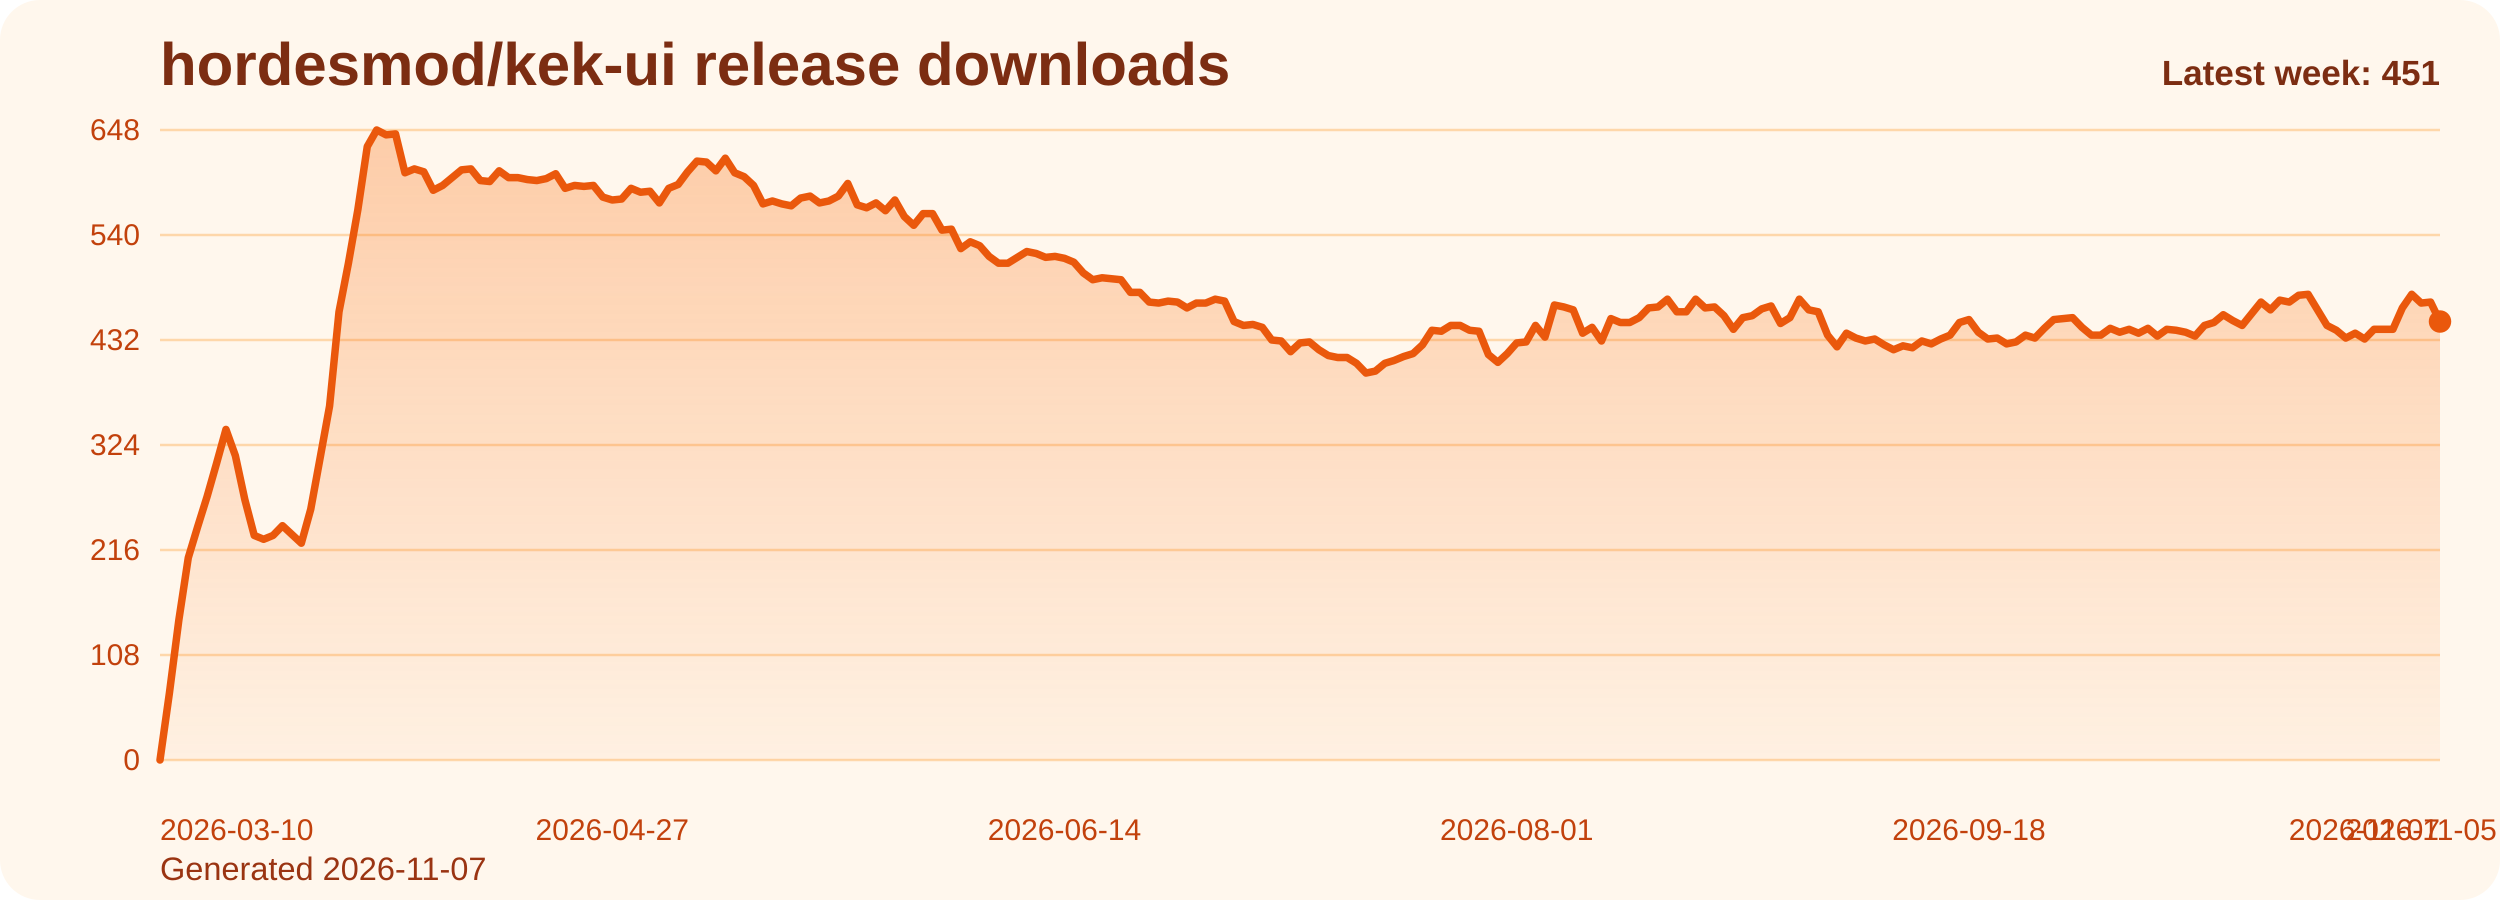
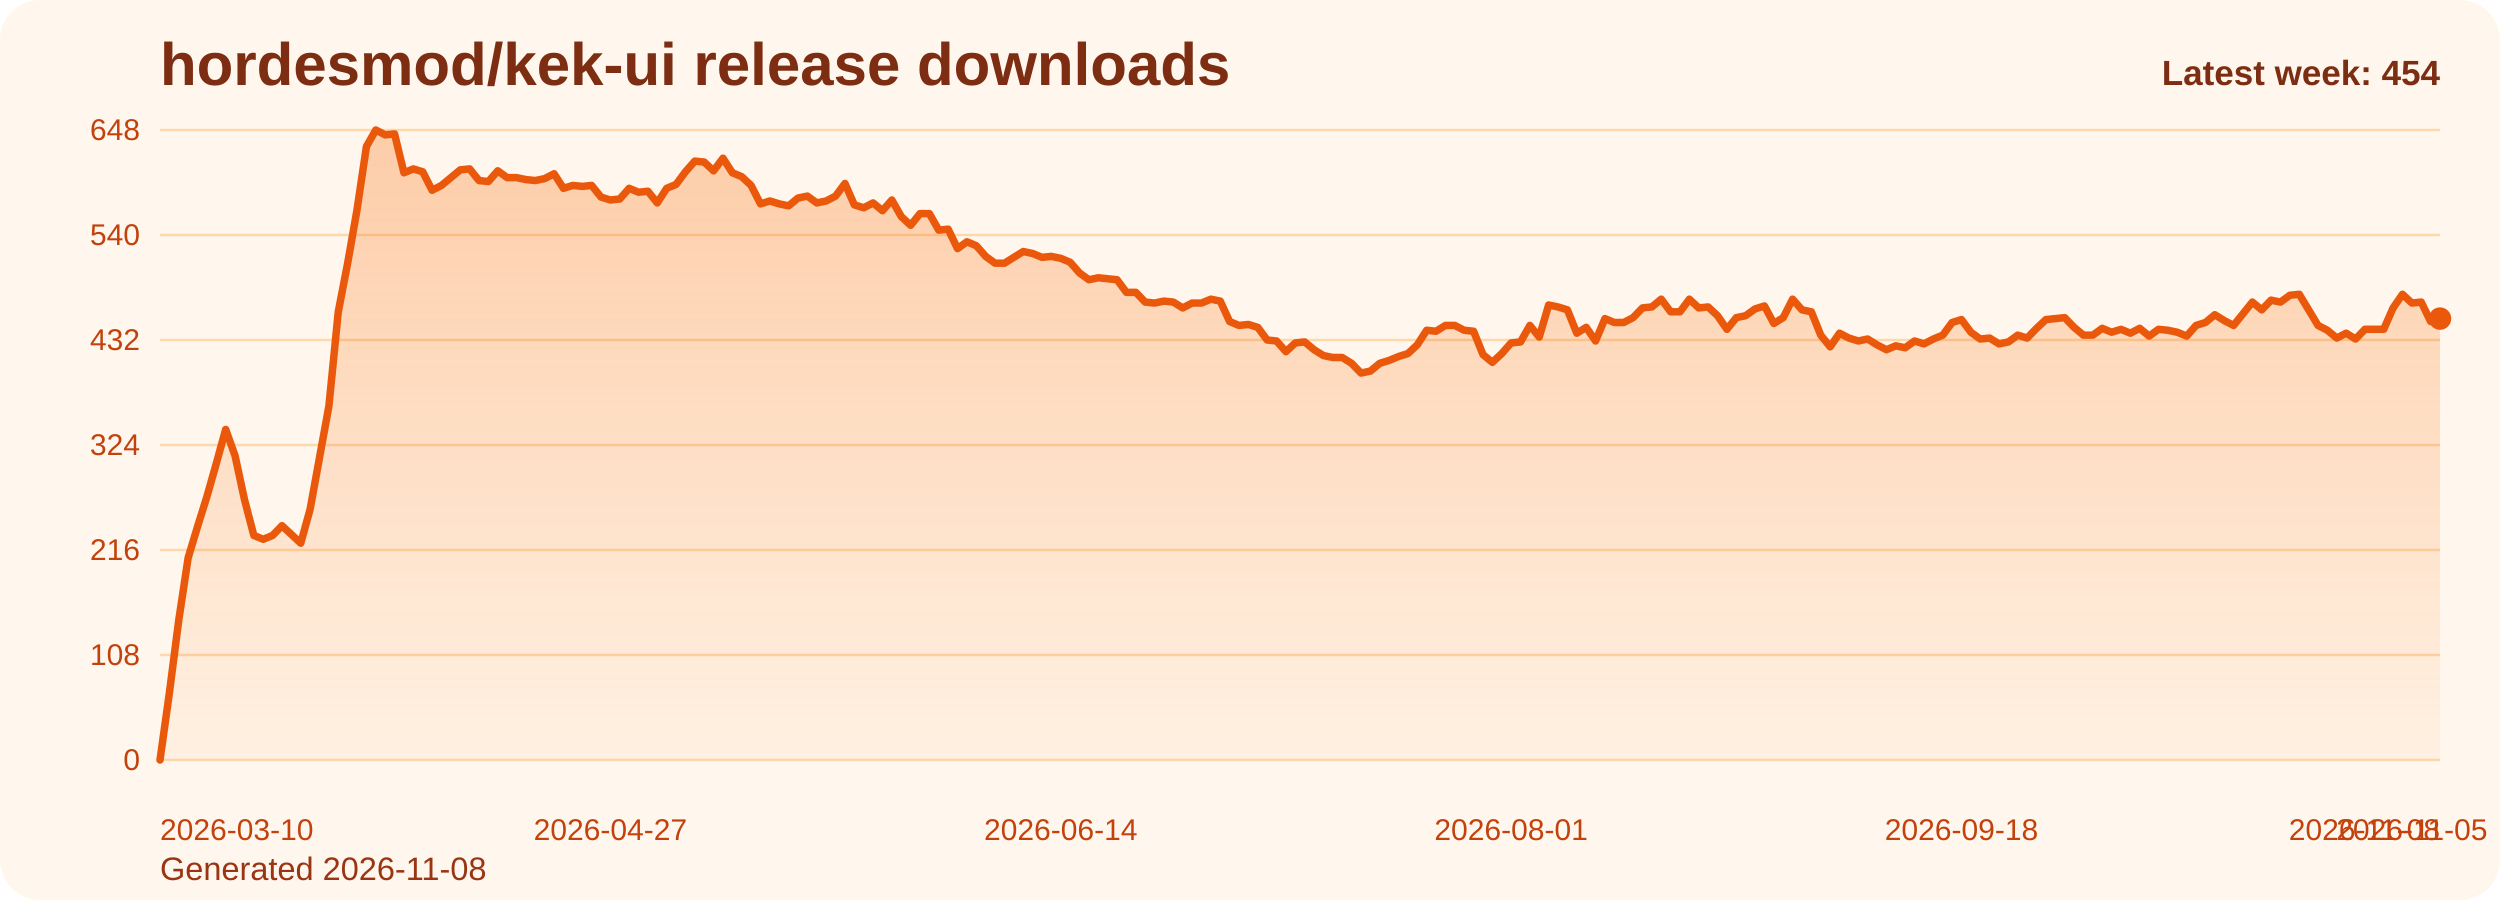
<svg xmlns="http://www.w3.org/2000/svg" viewBox="0 0 1000 360" role="img" aria-label="hordesmod/kek-ui release downloads chart">
  <defs>
    <linearGradient id="fill-weekly-orange" x1="0" y1="0" x2="0" y2="1">
      <stop offset="0%" stop-color="#f97316" stop-opacity="0.32" />
      <stop offset="100%" stop-color="#f97316" stop-opacity="0.05" />
    </linearGradient>
    <style>
      .bg { fill: #fff7ed; }
      .title { font: 700 24px Arial, sans-serif; fill: #7c2d12; }
      .sub { font: 400 13px Arial, sans-serif; fill: #9a3412; }
      .grid { stroke: #fed7aa; stroke-width: 1; }
      .axis { font: 400 12px Arial, sans-serif; fill: #c2410c; }
      .line { fill: none; stroke: #ea580c; stroke-width: 3; stroke-linecap: round; stroke-linejoin: round; }
      .dot { fill: #ea580c; }
      .value { font: 600 11px Arial, sans-serif; fill: #9a3412; }
      .latest { font: 700 14px Arial, sans-serif; fill: #7c2d12; }
    </style>
  </defs>
  <rect class="bg" x="0" y="0" width="1000" height="360" rx="16" />
  <text class="title" x="64" y="34">hordesmod/kek-ui release downloads</text>
-   <text class="sub" x="64" y="352">Generated 2026-11-07</text>
+   <text class="sub" x="64" y="352">Generated 2026-11-08</text>
  <line x1="64" y1="52.00" x2="976" y2="52.00" class="grid" />
  <text x="56" y="56.00" text-anchor="end" class="axis">648</text>
  <line x1="64" y1="94.00" x2="976" y2="94.00" class="grid" />
  <text x="56" y="98.00" text-anchor="end" class="axis">540</text>
  <line x1="64" y1="136.00" x2="976" y2="136.00" class="grid" />
  <text x="56" y="140.00" text-anchor="end" class="axis">432</text>
  <line x1="64" y1="178.00" x2="976" y2="178.00" class="grid" />
  <text x="56" y="182.00" text-anchor="end" class="axis">324</text>
  <line x1="64" y1="220.00" x2="976" y2="220.00" class="grid" />
  <text x="56" y="224.00" text-anchor="end" class="axis">216</text>
  <line x1="64" y1="262.00" x2="976" y2="262.00" class="grid" />
  <text x="56" y="266.00" text-anchor="end" class="axis">108</text>
  <line x1="64" y1="304.00" x2="976" y2="304.00" class="grid" />
  <text x="56" y="308.00" text-anchor="end" class="axis">0</text>
-   <path d="M 64.00 304 L 64.00 304.00 L 67.77 277.17 L 71.54 248.00 L 75.31 223.11 L 79.07 210.67 L 82.84 198.61 L 86.61 185.39 L 90.38 171.78 L 94.15 182.28 L 97.92 199.78 L 101.69 214.17 L 105.45 215.72 L 109.22 214.17 L 112.99 210.28 L 116.76 213.78 L 120.53 217.28 L 124.30 203.67 L 128.07 183.06 L 131.83 162.44 L 135.60 124.72 L 139.37 105.28 L 143.14 83.89 L 146.91 58.61 L 150.68 52.00 L 154.45 53.94 L 158.21 53.56 L 161.98 69.11 L 165.75 67.56 L 169.52 68.72 L 173.29 76.11 L 177.06 74.17 L 180.83 71.06 L 184.60 67.94 L 188.36 67.56 L 192.13 72.22 L 195.90 72.61 L 199.67 68.33 L 203.44 71.06 L 207.21 71.06 L 210.98 71.83 L 214.74 72.22 L 218.51 71.44 L 222.28 69.50 L 226.05 75.33 L 229.82 74.17 L 233.59 74.56 L 237.36 74.17 L 241.12 78.83 L 244.89 80.00 L 248.66 79.61 L 252.43 75.33 L 256.20 76.89 L 259.97 76.50 L 263.74 81.17 L 267.50 75.33 L 271.27 73.78 L 275.04 68.72 L 278.81 64.44 L 282.58 64.83 L 286.35 68.33 L 290.12 63.28 L 293.88 69.11 L 297.65 70.67 L 301.42 74.17 L 305.19 81.56 L 308.96 80.39 L 312.73 81.56 L 316.50 82.33 L 320.26 79.22 L 324.03 78.44 L 327.80 81.17 L 331.57 80.39 L 335.34 78.44 L 339.11 73.39 L 342.88 81.94 L 346.64 83.11 L 350.41 81.17 L 354.18 84.28 L 357.95 80.00 L 361.72 86.61 L 365.49 90.11 L 369.26 85.44 L 373.02 85.44 L 376.79 92.06 L 380.56 91.67 L 384.33 99.44 L 388.10 96.72 L 391.87 98.28 L 395.64 102.56 L 399.40 105.28 L 403.17 105.28 L 406.94 102.94 L 410.71 100.61 L 414.48 101.39 L 418.25 102.94 L 422.02 102.56 L 425.79 103.33 L 429.55 104.89 L 433.32 109.17 L 437.09 111.89 L 440.86 111.11 L 444.63 111.50 L 448.40 111.89 L 452.17 116.94 L 455.93 116.94 L 459.70 120.83 L 463.47 121.22 L 467.24 120.44 L 471.01 120.83 L 474.78 123.17 L 478.55 121.22 L 482.31 121.22 L 486.08 119.67 L 489.85 120.44 L 493.62 128.61 L 497.39 130.17 L 501.16 129.78 L 504.93 130.94 L 508.69 136.00 L 512.46 136.39 L 516.23 140.67 L 520.00 137.17 L 523.77 136.78 L 527.54 139.89 L 531.31 142.22 L 535.07 143.00 L 538.84 143.00 L 542.61 145.33 L 546.38 149.22 L 550.15 148.44 L 553.92 145.33 L 557.69 144.17 L 561.45 142.61 L 565.22 141.44 L 568.99 137.94 L 572.76 132.11 L 576.53 132.50 L 580.30 130.17 L 584.07 130.17 L 587.83 132.11 L 591.60 132.50 L 595.37 141.83 L 599.14 144.94 L 602.91 141.44 L 606.68 137.17 L 610.45 136.78 L 614.21 130.17 L 617.98 134.83 L 621.75 122.00 L 625.52 122.78 L 629.29 123.94 L 633.06 133.28 L 636.83 130.94 L 640.60 136.39 L 644.36 127.44 L 648.13 129.00 L 651.90 129.00 L 655.67 127.06 L 659.44 123.17 L 663.21 122.78 L 666.98 119.67 L 670.74 124.72 L 674.51 124.72 L 678.28 119.67 L 682.05 123.17 L 685.82 122.78 L 689.59 126.28 L 693.36 131.72 L 697.12 127.06 L 700.89 126.28 L 704.66 123.56 L 708.43 122.39 L 712.20 129.39 L 715.97 127.06 L 719.74 119.67 L 723.50 123.94 L 727.27 124.72 L 731.04 134.06 L 734.81 138.72 L 738.58 133.28 L 742.35 135.22 L 746.12 136.39 L 749.88 135.61 L 753.65 137.94 L 757.42 139.89 L 761.19 138.33 L 764.96 139.11 L 768.73 136.39 L 772.50 137.56 L 776.26 135.61 L 780.03 134.06 L 783.80 129.00 L 787.57 127.83 L 791.34 132.89 L 795.11 135.61 L 798.88 135.22 L 802.64 137.56 L 806.41 136.78 L 810.18 134.06 L 813.95 135.22 L 817.72 131.33 L 821.49 127.83 L 825.26 127.44 L 829.02 127.06 L 832.79 130.94 L 836.56 134.06 L 840.33 134.06 L 844.10 131.33 L 847.87 132.89 L 851.64 131.72 L 855.40 133.28 L 859.17 131.33 L 862.94 134.44 L 866.71 131.72 L 870.48 132.11 L 874.25 132.89 L 878.02 134.44 L 881.79 130.17 L 885.55 129.00 L 889.32 125.89 L 893.09 128.22 L 896.86 130.17 L 900.63 125.50 L 904.40 120.83 L 908.17 123.94 L 911.93 120.06 L 915.70 120.83 L 919.47 118.11 L 923.24 117.72 L 927.01 123.94 L 930.78 130.17 L 934.55 132.11 L 938.31 135.22 L 942.08 133.28 L 945.85 135.61 L 949.62 131.72 L 953.39 131.72 L 957.16 131.72 L 960.93 123.17 L 964.69 117.72 L 968.46 121.22 L 972.23 120.83 L 976.00 128.61 L 976.00 304 Z" fill="url(#fill-weekly-orange)" />
-   <polyline class="line" points="64.00,304.00 67.77,277.17 71.54,248.00 75.31,223.11 79.07,210.67 82.84,198.61 86.61,185.39 90.38,171.78 94.15,182.28 97.92,199.78 101.69,214.17 105.45,215.72 109.22,214.17 112.99,210.28 116.76,213.78 120.53,217.28 124.30,203.67 128.07,183.06 131.83,162.44 135.60,124.72 139.37,105.28 143.14,83.89 146.91,58.61 150.68,52.00 154.45,53.94 158.21,53.56 161.98,69.11 165.75,67.56 169.52,68.72 173.29,76.11 177.06,74.17 180.83,71.06 184.60,67.94 188.36,67.56 192.13,72.22 195.90,72.61 199.67,68.33 203.44,71.06 207.21,71.06 210.98,71.83 214.74,72.22 218.51,71.44 222.28,69.50 226.05,75.33 229.82,74.17 233.59,74.56 237.36,74.17 241.12,78.83 244.89,80.00 248.66,79.61 252.43,75.33 256.20,76.89 259.97,76.50 263.74,81.17 267.50,75.33 271.27,73.78 275.04,68.72 278.81,64.44 282.58,64.83 286.35,68.33 290.12,63.28 293.88,69.11 297.65,70.67 301.42,74.17 305.19,81.56 308.96,80.39 312.73,81.56 316.50,82.33 320.26,79.22 324.03,78.44 327.80,81.17 331.57,80.39 335.34,78.44 339.11,73.39 342.88,81.94 346.64,83.11 350.41,81.17 354.18,84.28 357.95,80.00 361.72,86.61 365.49,90.11 369.26,85.44 373.02,85.44 376.79,92.06 380.56,91.67 384.33,99.44 388.10,96.72 391.87,98.28 395.64,102.56 399.40,105.28 403.17,105.28 406.94,102.94 410.71,100.61 414.48,101.39 418.25,102.94 422.02,102.56 425.79,103.33 429.55,104.89 433.32,109.17 437.09,111.89 440.86,111.11 444.63,111.50 448.40,111.89 452.17,116.94 455.93,116.94 459.70,120.83 463.47,121.22 467.24,120.44 471.01,120.83 474.78,123.17 478.55,121.22 482.31,121.22 486.08,119.67 489.85,120.44 493.62,128.61 497.39,130.17 501.16,129.78 504.93,130.94 508.69,136.00 512.46,136.39 516.23,140.67 520.00,137.17 523.77,136.78 527.54,139.89 531.31,142.22 535.07,143.00 538.84,143.00 542.61,145.33 546.38,149.22 550.15,148.44 553.92,145.33 557.69,144.17 561.45,142.61 565.22,141.44 568.99,137.94 572.76,132.11 576.53,132.50 580.30,130.17 584.07,130.17 587.83,132.11 591.60,132.50 595.37,141.83 599.14,144.94 602.91,141.44 606.68,137.17 610.45,136.78 614.21,130.17 617.98,134.83 621.75,122.00 625.52,122.78 629.29,123.94 633.06,133.28 636.83,130.94 640.60,136.39 644.36,127.44 648.13,129.00 651.90,129.00 655.67,127.06 659.44,123.17 663.21,122.78 666.98,119.67 670.74,124.72 674.51,124.72 678.28,119.67 682.05,123.17 685.82,122.78 689.59,126.28 693.36,131.72 697.12,127.06 700.89,126.28 704.66,123.56 708.43,122.39 712.20,129.39 715.97,127.06 719.74,119.67 723.50,123.94 727.27,124.72 731.04,134.06 734.81,138.72 738.58,133.28 742.35,135.22 746.12,136.39 749.88,135.61 753.65,137.94 757.42,139.89 761.19,138.33 764.96,139.11 768.73,136.39 772.50,137.56 776.26,135.61 780.03,134.06 783.80,129.00 787.57,127.83 791.34,132.89 795.11,135.61 798.88,135.22 802.64,137.56 806.41,136.78 810.18,134.06 813.95,135.22 817.72,131.33 821.49,127.83 825.26,127.44 829.02,127.06 832.79,130.94 836.56,134.06 840.33,134.06 844.10,131.33 847.87,132.89 851.64,131.72 855.40,133.28 859.17,131.33 862.94,134.44 866.71,131.72 870.48,132.11 874.25,132.89 878.02,134.44 881.79,130.17 885.55,129.00 889.32,125.89 893.09,128.22 896.86,130.17 900.63,125.50 904.40,120.83 908.17,123.94 911.93,120.06 915.70,120.83 919.47,118.11 923.24,117.72 927.01,123.94 930.78,130.17 934.55,132.11 938.31,135.22 942.08,133.28 945.85,135.61 949.62,131.72 953.39,131.72 957.16,131.72 960.93,123.17 964.69,117.72 968.46,121.22 972.23,120.83 976.00,128.61" />
-   <circle class="dot" cx="976.00" cy="128.61" r="4.5" />
+   <path d="M 64.00 304 L 64.00 304.00 L 67.75 277.17 L 71.51 248.00 L 75.26 223.11 L 79.01 210.67 L 82.77 198.61 L 86.52 185.39 L 90.27 171.78 L 94.02 182.28 L 97.78 199.78 L 101.53 214.17 L 105.28 215.72 L 109.04 214.17 L 112.79 210.28 L 116.54 213.78 L 120.30 217.28 L 124.05 203.67 L 127.80 183.06 L 131.56 162.44 L 135.31 124.72 L 139.06 105.28 L 142.81 83.89 L 146.57 58.61 L 150.32 52.00 L 154.07 53.94 L 157.83 53.56 L 161.58 69.11 L 165.33 67.56 L 169.09 68.72 L 172.84 76.11 L 176.59 74.17 L 180.35 71.06 L 184.10 67.94 L 187.85 67.56 L 191.60 72.22 L 195.36 72.61 L 199.11 68.33 L 202.86 71.06 L 206.62 71.06 L 210.37 71.83 L 214.12 72.22 L 217.88 71.44 L 221.63 69.50 L 225.38 75.33 L 229.14 74.17 L 232.89 74.56 L 236.64 74.17 L 240.40 78.83 L 244.15 80.00 L 247.90 79.61 L 251.65 75.33 L 255.41 76.89 L 259.16 76.50 L 262.91 81.17 L 266.67 75.33 L 270.42 73.78 L 274.17 68.72 L 277.93 64.44 L 281.68 64.83 L 285.43 68.33 L 289.19 63.28 L 292.94 69.11 L 296.69 70.67 L 300.44 74.17 L 304.20 81.56 L 307.95 80.39 L 311.70 81.56 L 315.46 82.33 L 319.21 79.22 L 322.96 78.44 L 326.72 81.17 L 330.47 80.39 L 334.22 78.44 L 337.98 73.39 L 341.73 81.94 L 345.48 83.11 L 349.23 81.17 L 352.99 84.28 L 356.74 80.00 L 360.49 86.61 L 364.25 90.11 L 368.00 85.44 L 371.75 85.44 L 375.51 92.06 L 379.26 91.67 L 383.01 99.44 L 386.77 96.72 L 390.52 98.28 L 394.27 102.56 L 398.02 105.28 L 401.78 105.28 L 405.53 102.94 L 409.28 100.61 L 413.04 101.39 L 416.79 102.94 L 420.54 102.56 L 424.30 103.33 L 428.05 104.89 L 431.80 109.17 L 435.56 111.89 L 439.31 111.11 L 443.06 111.50 L 446.81 111.89 L 450.57 116.94 L 454.32 116.94 L 458.07 120.83 L 461.83 121.22 L 465.58 120.44 L 469.33 120.83 L 473.09 123.17 L 476.84 121.22 L 480.59 121.22 L 484.35 119.67 L 488.10 120.44 L 491.85 128.61 L 495.60 130.17 L 499.36 129.78 L 503.11 130.94 L 506.86 136.00 L 510.62 136.39 L 514.37 140.67 L 518.12 137.17 L 521.88 136.78 L 525.63 139.89 L 529.38 142.22 L 533.14 143.00 L 536.89 143.00 L 540.64 145.33 L 544.40 149.22 L 548.15 148.44 L 551.90 145.33 L 555.65 144.17 L 559.41 142.61 L 563.16 141.44 L 566.91 137.94 L 570.67 132.11 L 574.42 132.50 L 578.17 130.17 L 581.93 130.17 L 585.68 132.11 L 589.43 132.50 L 593.19 141.83 L 596.94 144.94 L 600.69 141.44 L 604.44 137.17 L 608.20 136.78 L 611.95 130.17 L 615.70 134.83 L 619.46 122.00 L 623.21 122.78 L 626.96 123.94 L 630.72 133.28 L 634.47 130.94 L 638.22 136.39 L 641.98 127.44 L 645.73 129.00 L 649.48 129.00 L 653.23 127.06 L 656.99 123.17 L 660.74 122.78 L 664.49 119.67 L 668.25 124.72 L 672.00 124.72 L 675.75 119.67 L 679.51 123.17 L 683.26 122.78 L 687.01 126.28 L 690.77 131.72 L 694.52 127.06 L 698.27 126.28 L 702.02 123.56 L 705.78 122.39 L 709.53 129.39 L 713.28 127.06 L 717.04 119.67 L 720.79 123.94 L 724.54 124.72 L 728.30 134.06 L 732.05 138.72 L 735.80 133.28 L 739.56 135.22 L 743.31 136.39 L 747.06 135.61 L 750.81 137.94 L 754.57 139.89 L 758.32 138.33 L 762.07 139.11 L 765.83 136.39 L 769.58 137.56 L 773.33 135.61 L 777.09 134.06 L 780.84 129.00 L 784.59 127.83 L 788.35 132.89 L 792.10 135.61 L 795.85 135.22 L 799.60 137.56 L 803.36 136.78 L 807.11 134.06 L 810.86 135.22 L 814.62 131.33 L 818.37 127.83 L 822.12 127.44 L 825.88 127.06 L 829.63 130.94 L 833.38 134.06 L 837.14 134.06 L 840.89 131.33 L 844.64 132.89 L 848.40 131.72 L 852.15 133.28 L 855.90 131.33 L 859.65 134.44 L 863.41 131.72 L 867.16 132.11 L 870.91 132.89 L 874.67 134.44 L 878.42 130.17 L 882.17 129.00 L 885.93 125.89 L 889.68 128.22 L 893.43 130.17 L 897.19 125.50 L 900.94 120.83 L 904.69 123.94 L 908.44 120.06 L 912.20 120.83 L 915.95 118.11 L 919.70 117.72 L 923.46 123.94 L 927.21 130.17 L 930.96 132.11 L 934.72 135.22 L 938.47 133.28 L 942.22 135.61 L 945.98 131.72 L 949.73 131.72 L 953.48 131.72 L 957.23 123.17 L 960.99 117.72 L 964.74 121.22 L 968.49 120.83 L 972.25 128.61 L 976.00 127.44 L 976.00 304 Z" fill="url(#fill-weekly-orange)" />
+   <polyline class="line" points="64.00,304.00 67.75,277.17 71.51,248.00 75.26,223.11 79.01,210.67 82.77,198.61 86.52,185.39 90.27,171.78 94.02,182.28 97.78,199.78 101.53,214.17 105.28,215.72 109.04,214.17 112.79,210.28 116.54,213.78 120.30,217.28 124.05,203.67 127.80,183.06 131.56,162.44 135.31,124.72 139.06,105.28 142.81,83.89 146.57,58.61 150.32,52.00 154.07,53.94 157.83,53.56 161.58,69.11 165.33,67.56 169.09,68.72 172.84,76.11 176.59,74.17 180.35,71.06 184.10,67.94 187.85,67.56 191.60,72.22 195.36,72.61 199.11,68.33 202.86,71.06 206.62,71.06 210.37,71.83 214.12,72.22 217.88,71.44 221.63,69.50 225.38,75.33 229.14,74.17 232.89,74.56 236.64,74.17 240.40,78.83 244.15,80.00 247.90,79.61 251.65,75.33 255.41,76.89 259.16,76.50 262.91,81.17 266.67,75.33 270.42,73.78 274.17,68.72 277.93,64.44 281.68,64.83 285.43,68.33 289.19,63.28 292.94,69.11 296.69,70.67 300.44,74.17 304.20,81.56 307.95,80.39 311.70,81.56 315.46,82.33 319.21,79.22 322.96,78.44 326.72,81.17 330.47,80.39 334.22,78.44 337.98,73.39 341.73,81.94 345.48,83.11 349.23,81.17 352.99,84.28 356.74,80.00 360.49,86.61 364.25,90.11 368.00,85.44 371.75,85.44 375.51,92.06 379.26,91.67 383.01,99.44 386.77,96.72 390.52,98.28 394.27,102.56 398.02,105.28 401.78,105.28 405.53,102.94 409.28,100.61 413.04,101.39 416.79,102.94 420.54,102.56 424.30,103.33 428.05,104.89 431.80,109.17 435.56,111.89 439.31,111.11 443.06,111.50 446.81,111.89 450.57,116.94 454.32,116.94 458.07,120.83 461.83,121.22 465.58,120.44 469.33,120.83 473.09,123.17 476.84,121.22 480.59,121.22 484.35,119.67 488.10,120.44 491.85,128.61 495.60,130.17 499.36,129.78 503.11,130.94 506.86,136.00 510.62,136.39 514.37,140.67 518.12,137.17 521.88,136.78 525.63,139.89 529.38,142.22 533.14,143.00 536.89,143.00 540.64,145.33 544.40,149.22 548.15,148.44 551.90,145.33 555.65,144.17 559.41,142.61 563.16,141.44 566.91,137.94 570.67,132.11 574.42,132.50 578.17,130.17 581.93,130.17 585.68,132.11 589.43,132.50 593.19,141.83 596.94,144.94 600.69,141.44 604.44,137.17 608.20,136.78 611.95,130.17 615.70,134.83 619.46,122.00 623.21,122.78 626.96,123.94 630.72,133.28 634.47,130.94 638.22,136.39 641.98,127.44 645.73,129.00 649.48,129.00 653.23,127.06 656.99,123.17 660.74,122.78 664.49,119.67 668.25,124.72 672.00,124.72 675.75,119.67 679.51,123.17 683.26,122.78 687.01,126.28 690.77,131.72 694.52,127.06 698.27,126.28 702.02,123.56 705.78,122.39 709.53,129.39 713.28,127.06 717.04,119.67 720.79,123.94 724.54,124.72 728.30,134.06 732.05,138.72 735.80,133.28 739.56,135.22 743.31,136.39 747.06,135.61 750.81,137.94 754.57,139.89 758.32,138.33 762.07,139.11 765.83,136.39 769.58,137.56 773.33,135.61 777.09,134.06 780.84,129.00 784.59,127.83 788.35,132.89 792.10,135.61 795.85,135.22 799.60,137.56 803.36,136.78 807.11,134.06 810.86,135.22 814.62,131.33 818.37,127.83 822.12,127.44 825.88,127.06 829.63,130.94 833.38,134.06 837.14,134.06 840.89,131.33 844.64,132.89 848.40,131.72 852.15,133.28 855.90,131.33 859.65,134.44 863.41,131.72 867.16,132.11 870.91,132.89 874.67,134.44 878.42,130.17 882.17,129.00 885.93,125.89 889.68,128.22 893.43,130.17 897.19,125.50 900.94,120.83 904.69,123.94 908.44,120.06 912.20,120.83 915.95,118.11 919.70,117.72 923.46,123.94 927.21,130.17 930.96,132.11 934.72,135.22 938.47,133.28 942.22,135.61 945.98,131.72 949.73,131.72 953.48,131.72 957.23,123.17 960.99,117.72 964.74,121.22 968.49,120.83 972.25,128.61 976.00,127.44" />
+   <circle class="dot" cx="976.00" cy="127.44" r="4.5" />
  <text class="axis" x="64.00" y="336" text-anchor="start">2026-03-10</text>
-   <text class="axis" x="244.89" y="336" text-anchor="middle">2026-04-27</text>
-   <text class="axis" x="425.79" y="336" text-anchor="middle">2026-06-14</text>
-   <text class="axis" x="606.68" y="336" text-anchor="middle">2026-08-01</text>
-   <text class="axis" x="787.57" y="336" text-anchor="middle">2026-09-18</text>
-   <text class="axis" x="968.46" y="336" text-anchor="middle">2026-11-05</text>
-   <text class="axis" x="976.00" y="336" text-anchor="end">2026-11-07</text>
-   <text class="latest" x="976" y="34" text-anchor="end">Latest week: 451</text>
+   <text class="axis" x="244.15" y="336" text-anchor="middle">2026-04-27</text>
+   <text class="axis" x="424.30" y="336" text-anchor="middle">2026-06-14</text>
+   <text class="axis" x="604.44" y="336" text-anchor="middle">2026-08-01</text>
+   <text class="axis" x="784.59" y="336" text-anchor="middle">2026-09-18</text>
+   <text class="axis" x="964.74" y="336" text-anchor="middle">2026-11-05</text>
+   <text class="axis" x="976.00" y="336" text-anchor="end">2026-11-08</text>
+   <text class="latest" x="976" y="34" text-anchor="end">Latest week: 454</text>
</svg>
